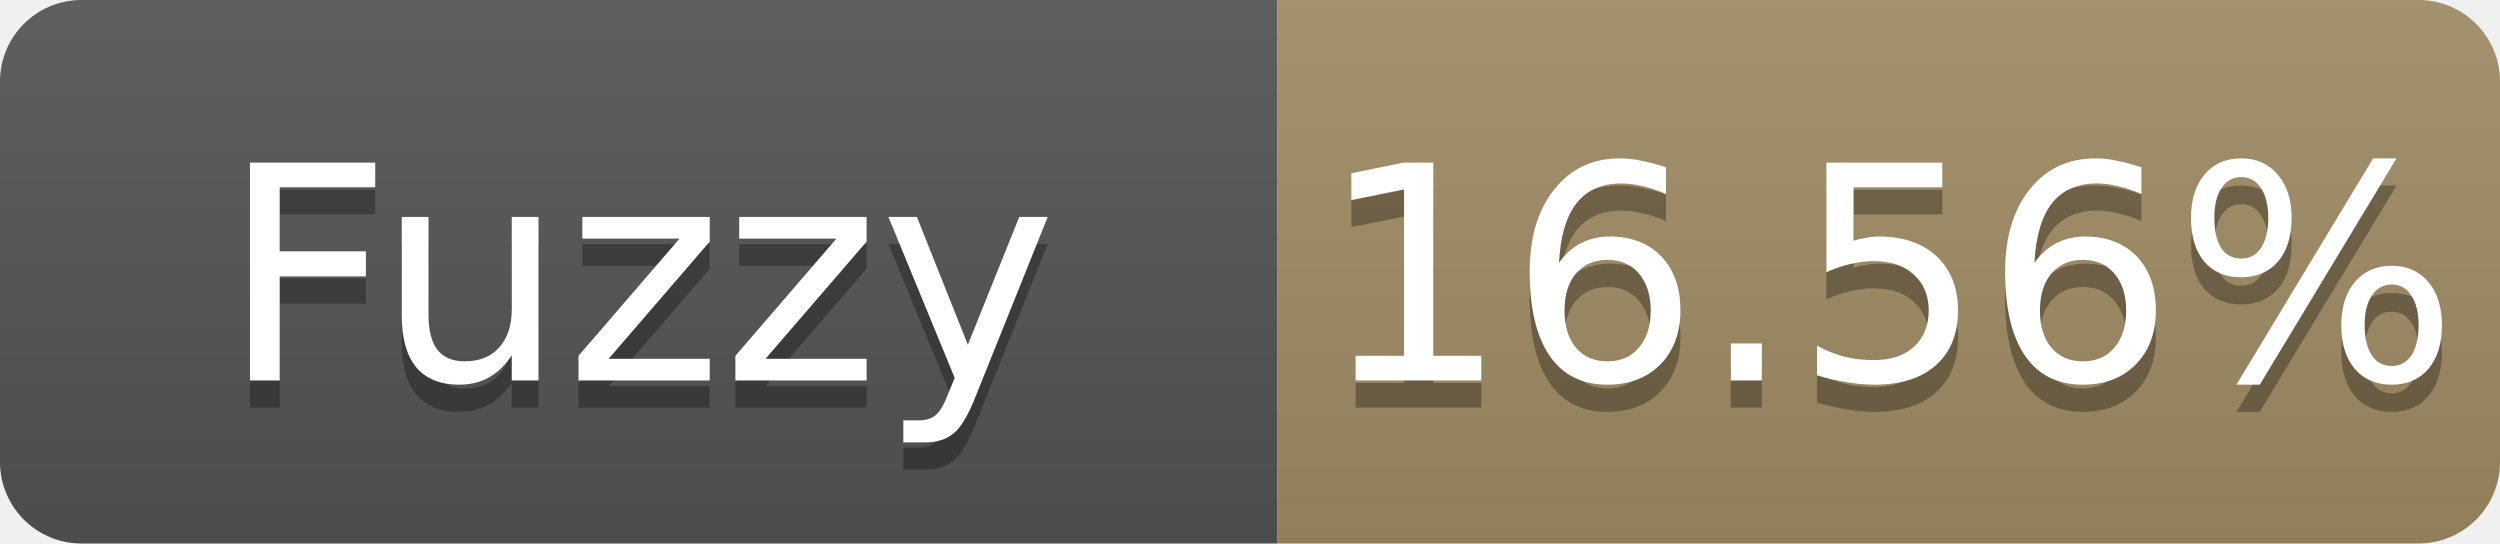
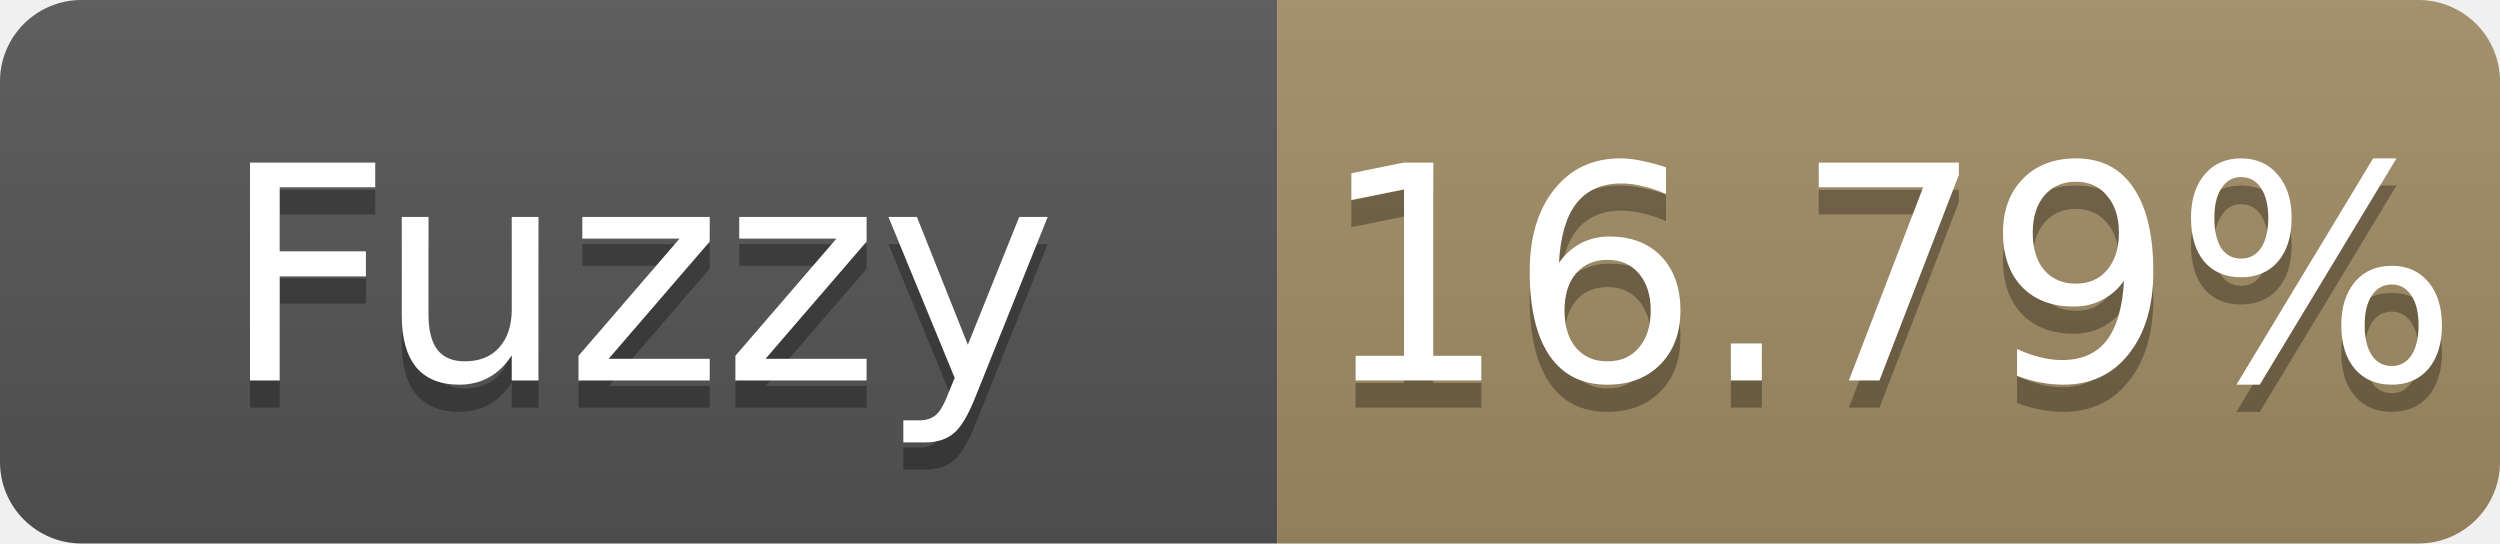
- <svg xmlns="http://www.w3.org/2000/svg" width="92" height="20" role="img" aria-label="Fuzzy: 16.56%">
+ <svg xmlns="http://www.w3.org/2000/svg" width="92" height="20" role="img" aria-label="Fuzzy: 16.79%">
  <linearGradient id="s" x2="0" y2="100%">
    <stop offset="0" stop-color="#bbb" stop-opacity=".1" />
    <stop offset="1" stop-opacity=".1" />
  </linearGradient>
  <clipPath id="r">
    <rect width="92" height="20" rx="3" fill="#fff" />
  </clipPath>
  <g clip-path="url(#r)">
    <rect width="47" height="20" fill="#555" />
    <rect x="47" width="45" height="20" fill="#a28c64" />
    <rect width="92" height="20" fill="url(#s)" />
  </g>
  <g fill="#fff" text-anchor="middle" font-family="Verdana,Geneva,DejaVu Sans,sans-serif" font-size="11">
    <text x="23.5" y="15" fill="#010101" fill-opacity=".3">Fuzzy</text>
    <text x="23.5" y="14">Fuzzy</text>
-     <text x="69.5" y="15" fill="#010101" fill-opacity=".3">16.56%</text>
-     <text x="69.5" y="14">16.56%</text>
+     <text x="69.5" y="15" fill="#010101" fill-opacity=".3">16.79%</text>
+     <text x="69.5" y="14">16.79%</text>
  </g>
</svg>
